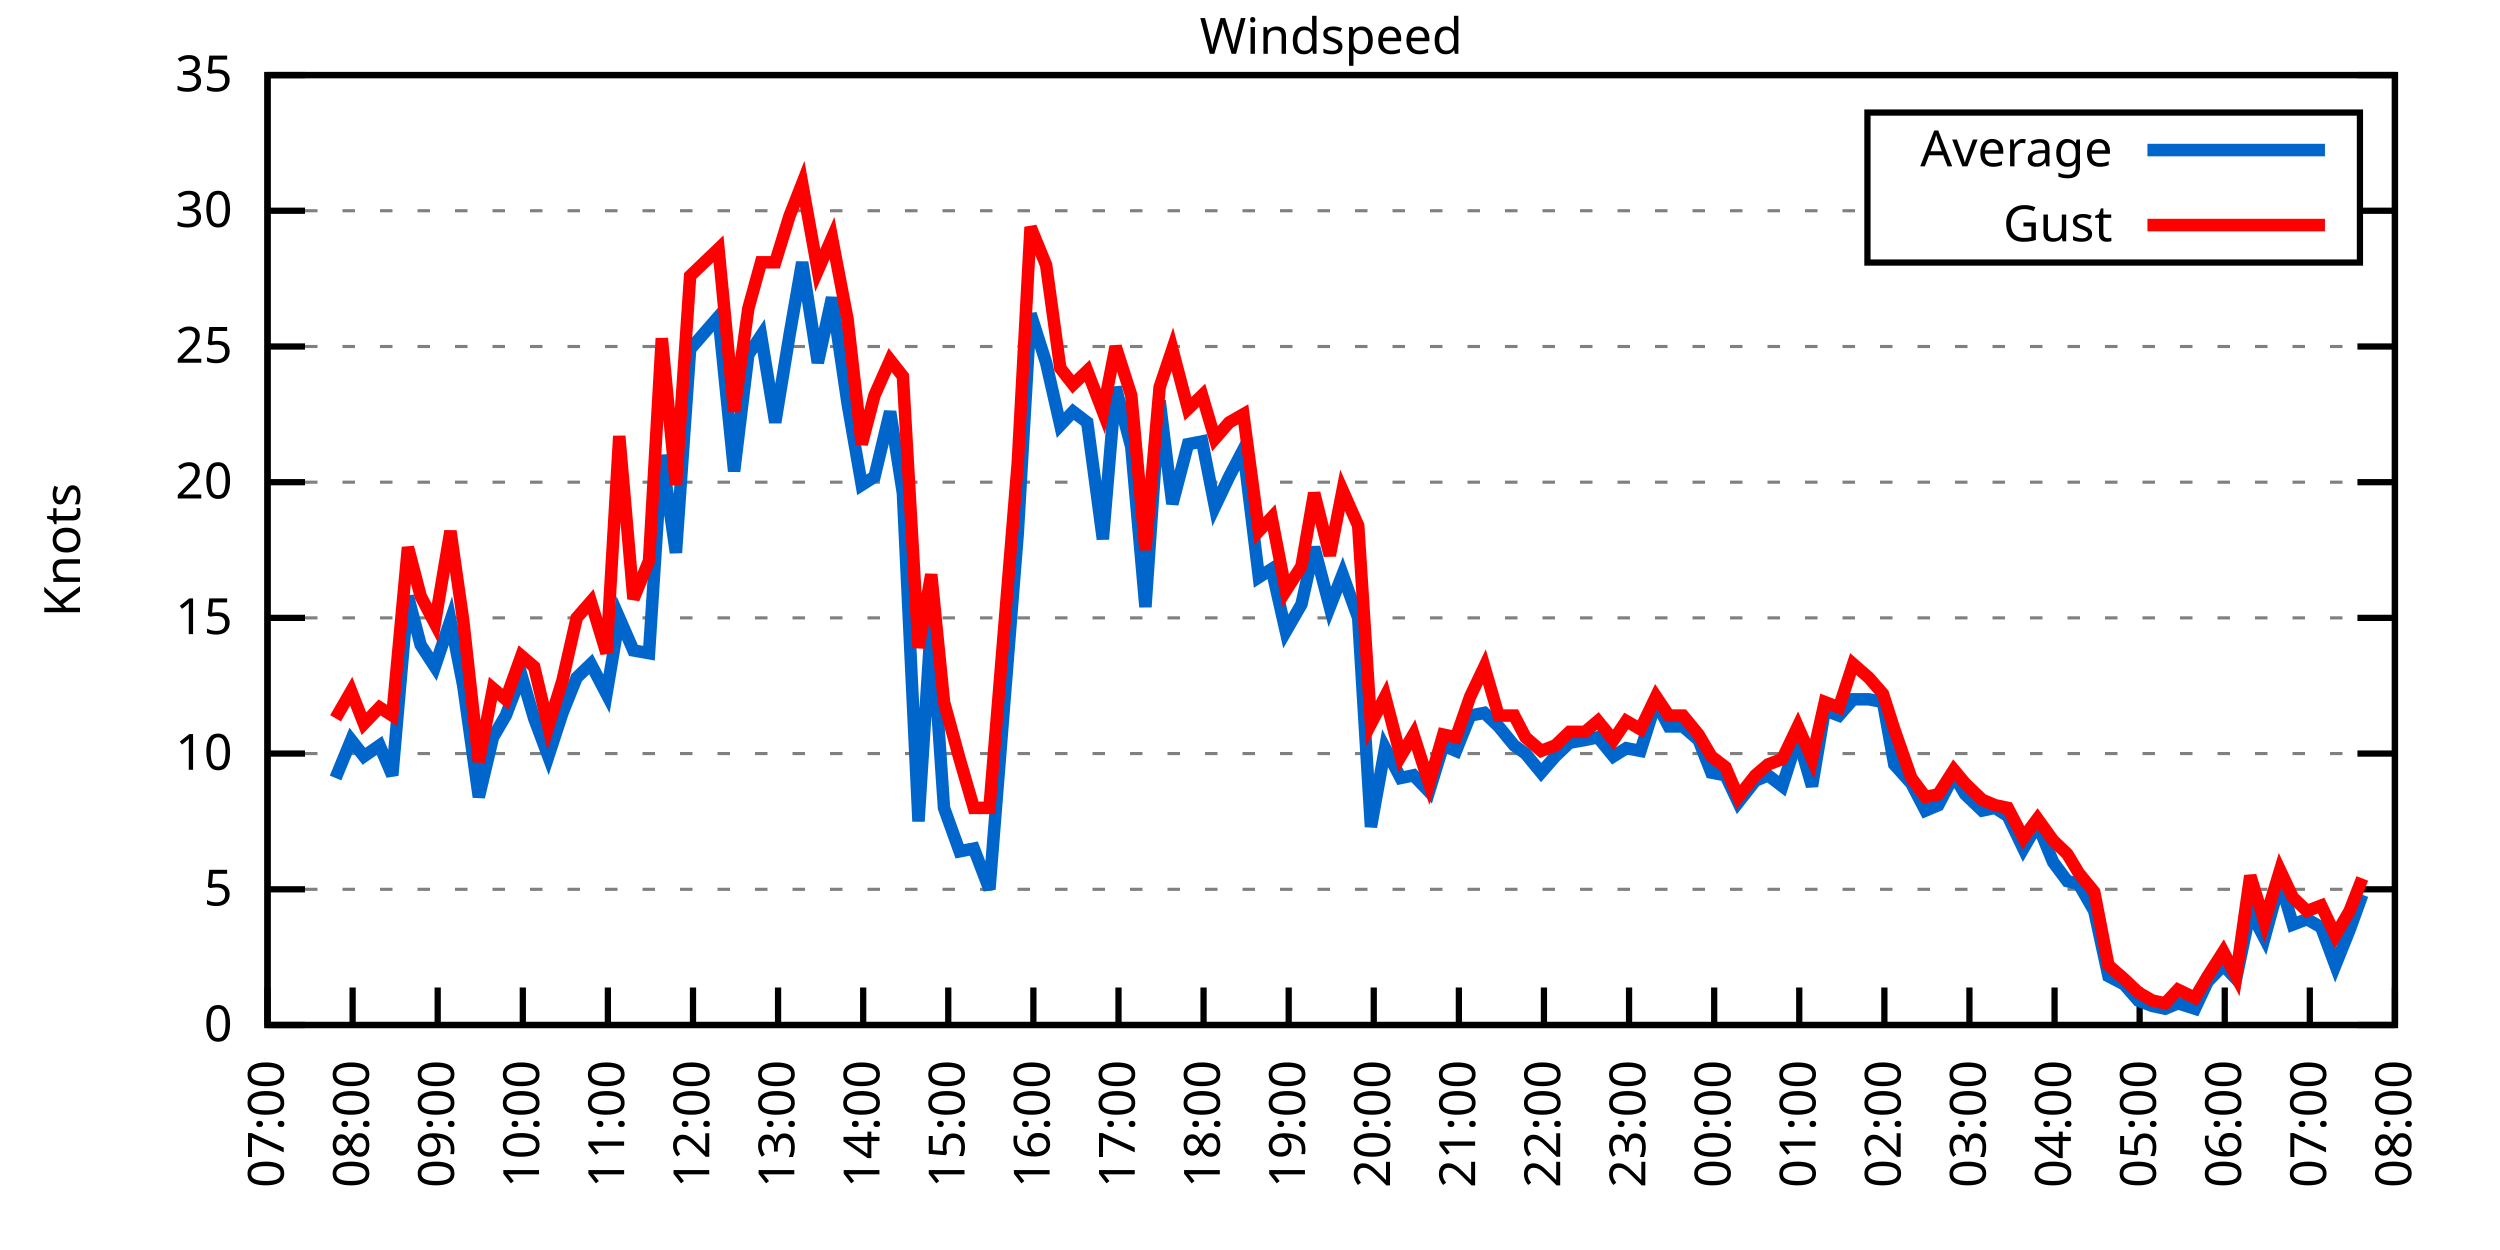
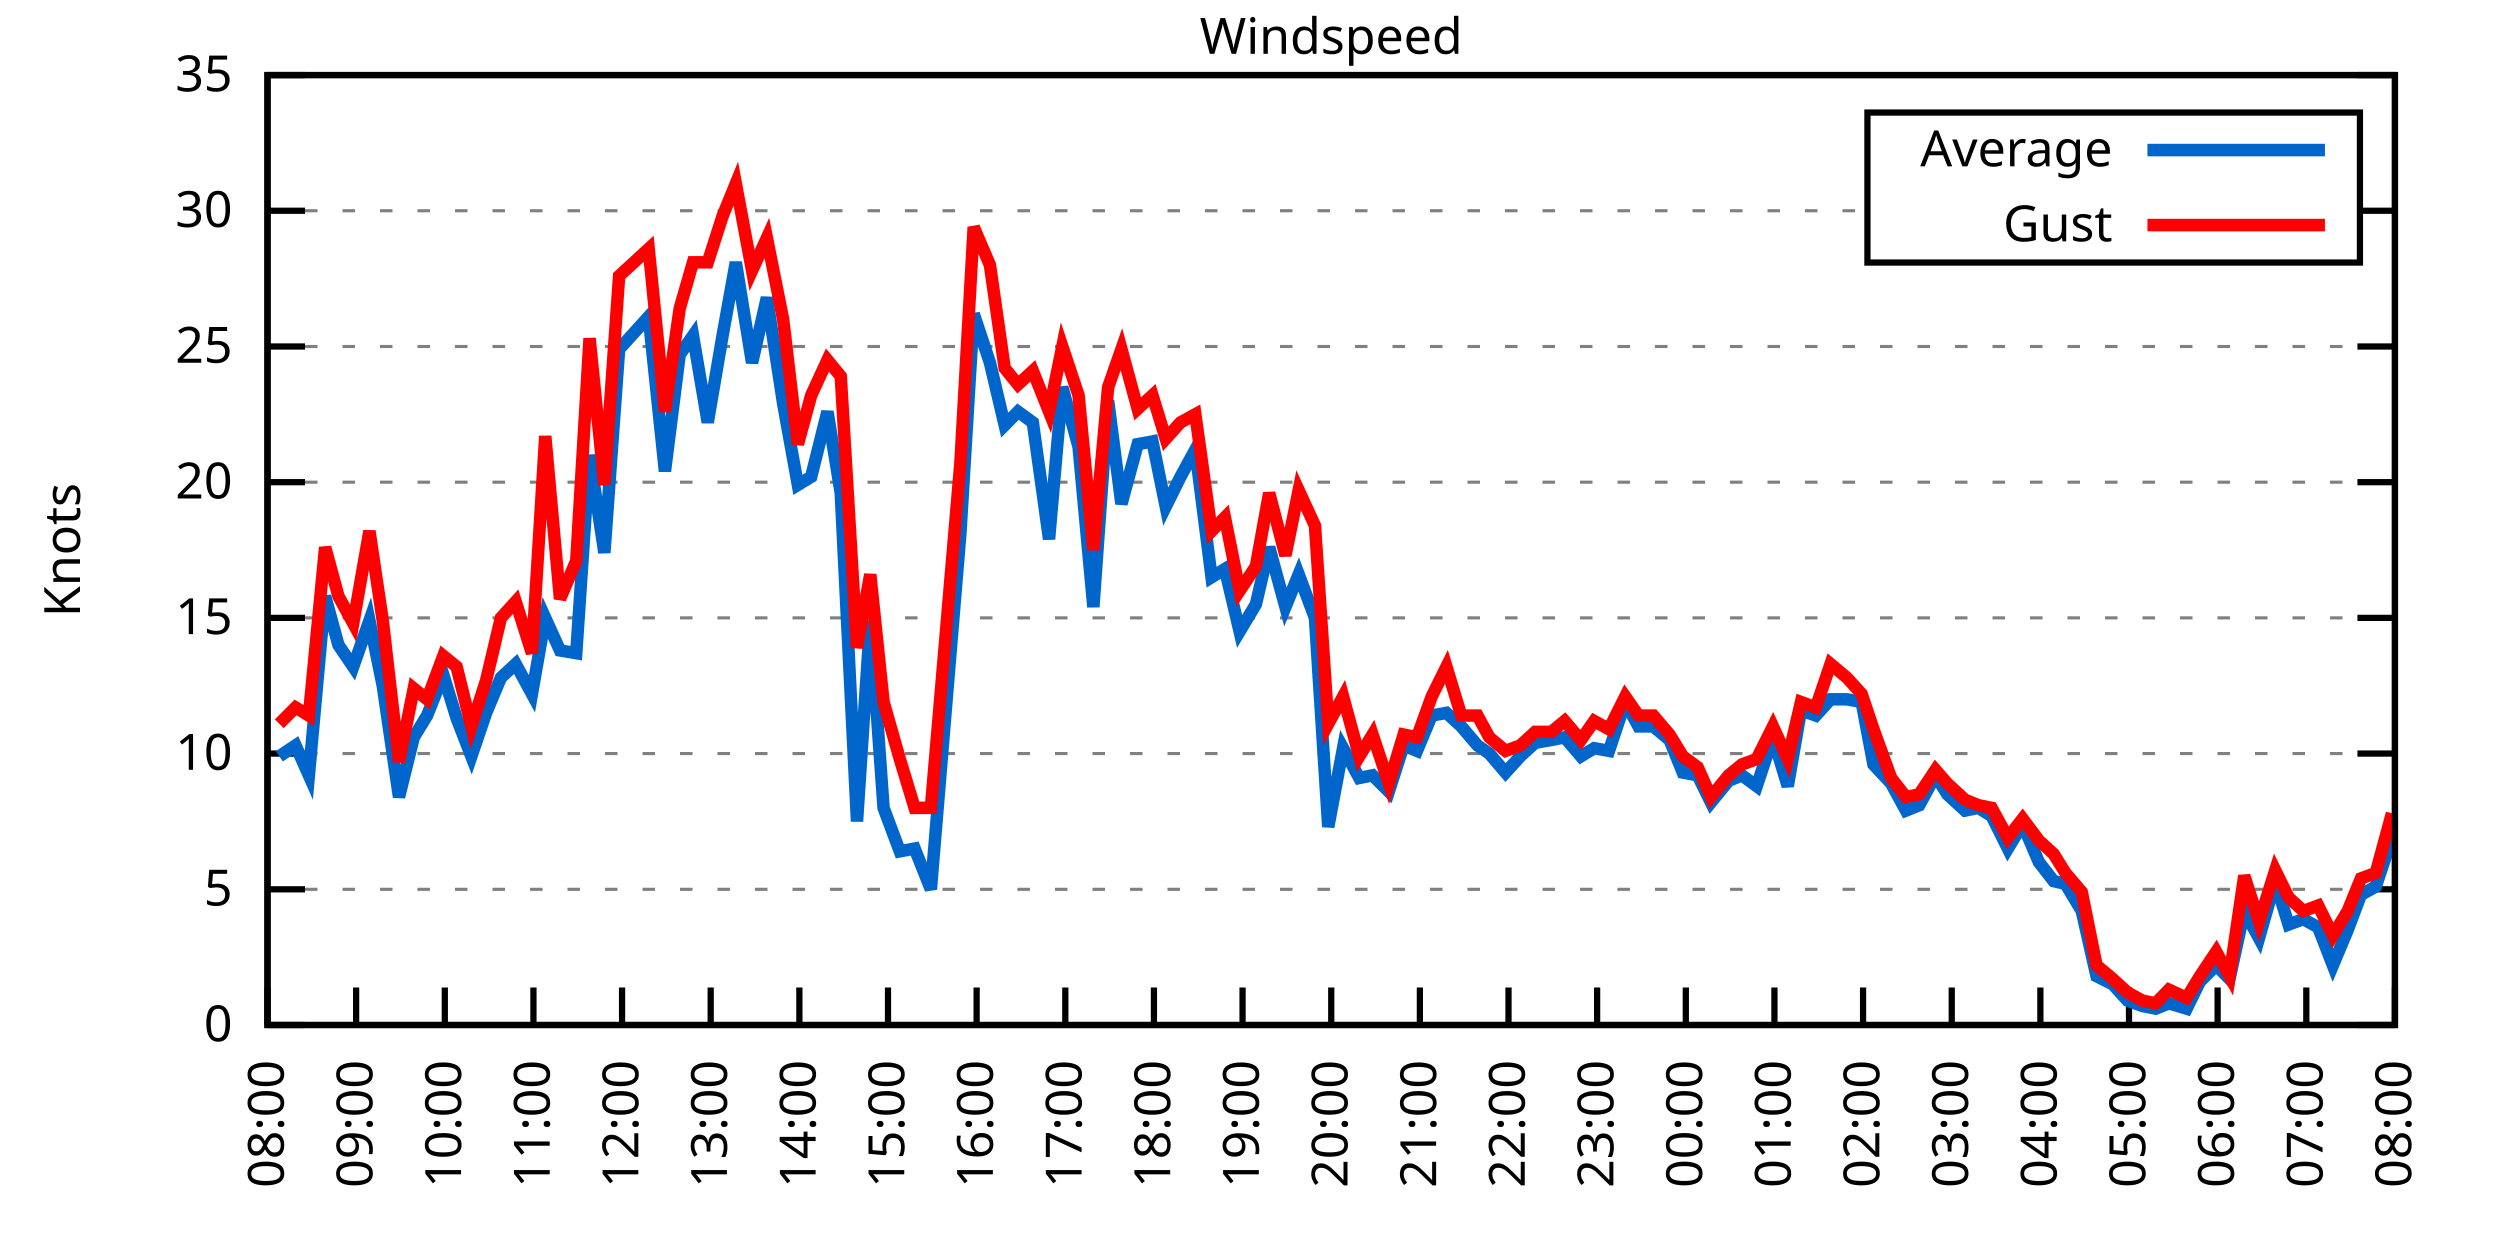
<svg xmlns="http://www.w3.org/2000/svg" xmlns:xlink="http://www.w3.org/1999/xlink" width="400" height="200" viewBox="0 0 400 200">
  <g id="gnuplot_canvas">
    <rect x="0" y="0" width="400" height="200" fill="none" />
    <defs>
      <circle id="gpDot" r="0.5" stroke-width="0.5" stroke="currentColor" />
      <path id="gpPt0" stroke-width="0.333" stroke="currentColor" d="M-1,0 h2 M0,-1 v2" />
      <path id="gpPt1" stroke-width="0.333" stroke="currentColor" d="M-1,-1 L1,1 M1,-1 L-1,1" />
      <path id="gpPt2" stroke-width="0.333" stroke="currentColor" d="M-1,0 L1,0 M0,-1 L0,1 M-1,-1 L1,1 M-1,1 L1,-1" />
      <rect id="gpPt3" stroke-width="0.333" stroke="currentColor" x="-1" y="-1" width="2" height="2" />
      <rect id="gpPt4" stroke-width="0.333" stroke="currentColor" fill="currentColor" x="-1" y="-1" width="2" height="2" />
      <circle id="gpPt5" stroke-width="0.333" stroke="currentColor" cx="0" cy="0" r="1" />
      <use xlink:href="#gpPt5" id="gpPt6" fill="currentColor" stroke="none" />
      <path id="gpPt7" stroke-width="0.333" stroke="currentColor" d="M0,-1.33 L-1.33,0.67 L1.33,0.67 z" />
      <use xlink:href="#gpPt7" id="gpPt8" fill="currentColor" stroke="none" />
      <use xlink:href="#gpPt7" id="gpPt9" stroke="currentColor" transform="rotate(180)" />
      <use xlink:href="#gpPt9" id="gpPt10" fill="currentColor" stroke="none" />
      <use xlink:href="#gpPt3" id="gpPt11" stroke="currentColor" transform="rotate(45)" />
      <use xlink:href="#gpPt11" id="gpPt12" fill="currentColor" stroke="none" />
      <path id="gpPt13" stroke-width="0.333" stroke="currentColor" d="M0,1.330 L1.265,0.411 L0.782,-1.067 L-0.782,-1.076 L-1.265,0.411 z" />
      <use xlink:href="#gpPt13" id="gpPt14" fill="currentColor" stroke="none" />
      <filter id="textbox" filterUnits="objectBoundingBox" x="0" y="0" height="1" width="1">
        <feFlood flood-color="white" flood-opacity="1" result="bgnd" />
        <feComposite in="SourceGraphic" in2="bgnd" operator="atop" />
      </filter>
      <filter id="greybox" filterUnits="objectBoundingBox" x="0" y="0" height="1" width="1">
        <feFlood flood-color="lightgrey" flood-opacity="1" result="grey" />
        <feComposite in="SourceGraphic" in2="grey" operator="atop" />
      </filter>
    </defs>
    <g fill="none" color="white" stroke="currentColor" stroke-width="1.00" stroke-linecap="butt" stroke-linejoin="miter">
</g>
    <g fill="none" color="black" stroke="currentColor" stroke-width="1.00" stroke-linecap="butt" stroke-linejoin="miter">
      <g stroke="none" shape-rendering="crispEdges">
        <polygon fill="rgb(255, 255, 255)" points="42.80,164.00 383.18,164.00 383.18,12.02 42.80,12.02 " />
      </g>
    </g>
    <g fill="none" color="black" stroke="currentColor" stroke-width="1.00" stroke-linecap="butt" stroke-linejoin="miter">
</g>
    <g fill="none" color="black" stroke="black" stroke-width="0.50" stroke-linecap="butt" stroke-linejoin="miter">
</g>
    <g fill="none" color="gray" stroke="currentColor" stroke-width="0.50" stroke-linecap="butt" stroke-linejoin="miter">
      <path stroke="gray" stroke-dasharray="2,4" class="gridline" d="M42.80,164.00 L383.19,164.00  " />
    </g>
    <g fill="none" color="gray" stroke="gray" stroke-width="1.00" stroke-linecap="butt" stroke-linejoin="miter">
</g>
    <g fill="none" color="black" stroke="currentColor" stroke-width="1.00" stroke-linecap="butt" stroke-linejoin="miter">
      <path stroke="black" d="M42.80,164.00 L48.80,164.00 M383.19,164.00 L377.19,164.00  " />
      <g transform="translate(37.20,166.60)" stroke="none" fill="black" font-family="Sans" font-size="8.00" text-anchor="end">
        <text>
          <tspan font-family="Sans"> 0</tspan>
        </text>
      </g>
    </g>
    <g fill="none" color="black" stroke="currentColor" stroke-width="1.00" stroke-linecap="butt" stroke-linejoin="miter">
</g>
    <g fill="none" color="black" stroke="black" stroke-width="0.50" stroke-linecap="butt" stroke-linejoin="miter">
</g>
    <g fill="none" color="gray" stroke="currentColor" stroke-width="0.50" stroke-linecap="butt" stroke-linejoin="miter">
      <path stroke="gray" stroke-dasharray="2,4" class="gridline" d="M42.80,142.29 L383.19,142.29  " />
    </g>
    <g fill="none" color="gray" stroke="gray" stroke-width="1.00" stroke-linecap="butt" stroke-linejoin="miter">
</g>
    <g fill="none" color="black" stroke="currentColor" stroke-width="1.00" stroke-linecap="butt" stroke-linejoin="miter">
      <path stroke="black" d="M42.80,142.29 L48.80,142.29 M383.19,142.29 L377.19,142.29  " />
      <g transform="translate(37.20,144.89)" stroke="none" fill="black" font-family="Sans" font-size="8.00" text-anchor="end">
        <text>
          <tspan font-family="Sans"> 5</tspan>
        </text>
      </g>
    </g>
    <g fill="none" color="black" stroke="currentColor" stroke-width="1.00" stroke-linecap="butt" stroke-linejoin="miter">
</g>
    <g fill="none" color="black" stroke="black" stroke-width="0.50" stroke-linecap="butt" stroke-linejoin="miter">
</g>
    <g fill="none" color="gray" stroke="currentColor" stroke-width="0.50" stroke-linecap="butt" stroke-linejoin="miter">
      <path stroke="gray" stroke-dasharray="2,4" class="gridline" d="M42.80,120.57 L383.19,120.57  " />
    </g>
    <g fill="none" color="gray" stroke="gray" stroke-width="1.00" stroke-linecap="butt" stroke-linejoin="miter">
</g>
    <g fill="none" color="black" stroke="currentColor" stroke-width="1.00" stroke-linecap="butt" stroke-linejoin="miter">
      <path stroke="black" d="M42.80,120.57 L48.80,120.57 M383.19,120.57 L377.19,120.57  " />
      <g transform="translate(37.20,123.17)" stroke="none" fill="black" font-family="Sans" font-size="8.00" text-anchor="end">
        <text>
          <tspan font-family="Sans"> 10</tspan>
        </text>
      </g>
    </g>
    <g fill="none" color="black" stroke="currentColor" stroke-width="1.00" stroke-linecap="butt" stroke-linejoin="miter">
</g>
    <g fill="none" color="black" stroke="black" stroke-width="0.50" stroke-linecap="butt" stroke-linejoin="miter">
</g>
    <g fill="none" color="gray" stroke="currentColor" stroke-width="0.50" stroke-linecap="butt" stroke-linejoin="miter">
      <path stroke="gray" stroke-dasharray="2,4" class="gridline" d="M42.80,98.86 L383.19,98.86  " />
    </g>
    <g fill="none" color="gray" stroke="gray" stroke-width="1.00" stroke-linecap="butt" stroke-linejoin="miter">
</g>
    <g fill="none" color="black" stroke="currentColor" stroke-width="1.00" stroke-linecap="butt" stroke-linejoin="miter">
      <path stroke="black" d="M42.80,98.86 L48.80,98.86 M383.19,98.86 L377.19,98.86  " />
      <g transform="translate(37.20,101.46)" stroke="none" fill="black" font-family="Sans" font-size="8.00" text-anchor="end">
        <text>
          <tspan font-family="Sans"> 15</tspan>
        </text>
      </g>
    </g>
    <g fill="none" color="black" stroke="currentColor" stroke-width="1.00" stroke-linecap="butt" stroke-linejoin="miter">
</g>
    <g fill="none" color="black" stroke="black" stroke-width="0.50" stroke-linecap="butt" stroke-linejoin="miter">
</g>
    <g fill="none" color="gray" stroke="currentColor" stroke-width="0.50" stroke-linecap="butt" stroke-linejoin="miter">
      <path stroke="gray" stroke-dasharray="2,4" class="gridline" d="M42.80,77.15 L383.19,77.15  " />
    </g>
    <g fill="none" color="gray" stroke="gray" stroke-width="1.00" stroke-linecap="butt" stroke-linejoin="miter">
</g>
    <g fill="none" color="black" stroke="currentColor" stroke-width="1.00" stroke-linecap="butt" stroke-linejoin="miter">
      <path stroke="black" d="M42.80,77.15 L48.80,77.15 M383.19,77.15 L377.19,77.15  " />
      <g transform="translate(37.20,79.75)" stroke="none" fill="black" font-family="Sans" font-size="8.00" text-anchor="end">
        <text>
          <tspan font-family="Sans"> 20</tspan>
        </text>
      </g>
    </g>
    <g fill="none" color="black" stroke="currentColor" stroke-width="1.00" stroke-linecap="butt" stroke-linejoin="miter">
</g>
    <g fill="none" color="black" stroke="black" stroke-width="0.50" stroke-linecap="butt" stroke-linejoin="miter">
</g>
    <g fill="none" color="gray" stroke="currentColor" stroke-width="0.50" stroke-linecap="butt" stroke-linejoin="miter">
      <path stroke="gray" stroke-dasharray="2,4" class="gridline" d="M42.80,55.44 L383.19,55.44  " />
    </g>
    <g fill="none" color="gray" stroke="gray" stroke-width="1.00" stroke-linecap="butt" stroke-linejoin="miter">
</g>
    <g fill="none" color="black" stroke="currentColor" stroke-width="1.00" stroke-linecap="butt" stroke-linejoin="miter">
      <path stroke="black" d="M42.80,55.44 L48.80,55.44 M383.19,55.44 L377.19,55.44  " />
      <g transform="translate(37.20,58.04)" stroke="none" fill="black" font-family="Sans" font-size="8.00" text-anchor="end">
        <text>
          <tspan font-family="Sans"> 25</tspan>
        </text>
      </g>
    </g>
    <g fill="none" color="black" stroke="currentColor" stroke-width="1.00" stroke-linecap="butt" stroke-linejoin="miter">
</g>
    <g fill="none" color="black" stroke="black" stroke-width="0.50" stroke-linecap="butt" stroke-linejoin="miter">
</g>
    <g fill="none" color="gray" stroke="currentColor" stroke-width="0.50" stroke-linecap="butt" stroke-linejoin="miter">
      <path stroke="gray" stroke-dasharray="2,4" class="gridline" d="M42.80,33.72 L298.79,33.72 M377.59,33.72 L383.19,33.72  " />
    </g>
    <g fill="none" color="gray" stroke="gray" stroke-width="1.00" stroke-linecap="butt" stroke-linejoin="miter">
</g>
    <g fill="none" color="black" stroke="currentColor" stroke-width="1.00" stroke-linecap="butt" stroke-linejoin="miter">
      <path stroke="black" d="M42.80,33.72 L48.80,33.72 M383.19,33.72 L377.19,33.72  " />
      <g transform="translate(37.20,36.32)" stroke="none" fill="black" font-family="Sans" font-size="8.00" text-anchor="end">
        <text>
          <tspan font-family="Sans"> 30</tspan>
        </text>
      </g>
    </g>
    <g fill="none" color="black" stroke="currentColor" stroke-width="1.00" stroke-linecap="butt" stroke-linejoin="miter">
</g>
    <g fill="none" color="black" stroke="black" stroke-width="0.50" stroke-linecap="butt" stroke-linejoin="miter">
</g>
    <g fill="none" color="gray" stroke="currentColor" stroke-width="0.50" stroke-linecap="butt" stroke-linejoin="miter">
      <path stroke="gray" stroke-dasharray="2,4" class="gridline" d="M42.80,12.01 L383.19,12.01  " />
    </g>
    <g fill="none" color="gray" stroke="gray" stroke-width="1.00" stroke-linecap="butt" stroke-linejoin="miter">
</g>
    <g fill="none" color="black" stroke="currentColor" stroke-width="1.00" stroke-linecap="butt" stroke-linejoin="miter">
      <path stroke="black" d="M42.80,12.01 L48.80,12.01 M383.19,12.01 L377.19,12.01  " />
      <g transform="translate(37.20,14.61)" stroke="none" fill="black" font-family="Sans" font-size="8.00" text-anchor="end">
        <text>
          <tspan font-family="Sans"> 35</tspan>
        </text>
      </g>
    </g>
    <g fill="none" color="black" stroke="currentColor" stroke-width="1.00" stroke-linecap="butt" stroke-linejoin="miter">
      <path stroke="black" d="M42.80,164.00 L42.80,158.00  " />
      <g transform="translate(45.40,169.60) rotate(270.00)" stroke="none" fill="black" font-family="Sans" font-size="8.00" text-anchor="end">
        <text>
-           <tspan font-family="Sans">07:00</tspan>
-         </text>
-       </g>
-     </g>
-     <g fill="none" color="black" stroke="currentColor" stroke-width="1.00" stroke-linecap="butt" stroke-linejoin="miter">
-       <path stroke="black" d="M56.42,164.00 L56.42,158.00  " />
-       <g transform="translate(59.02,169.60) rotate(270.00)" stroke="none" fill="black" font-family="Sans" font-size="8.00" text-anchor="end">
-         <text>
          <tspan font-family="Sans">08:00</tspan>
        </text>
      </g>
    </g>
    <g fill="none" color="black" stroke="currentColor" stroke-width="1.00" stroke-linecap="butt" stroke-linejoin="miter">
-       <path stroke="black" d="M70.03,164.00 L70.03,158.00  " />
-       <g transform="translate(72.63,169.60) rotate(270.00)" stroke="none" fill="black" font-family="Sans" font-size="8.00" text-anchor="end">
+       <path stroke="black" d="M56.98,164.00 L56.98,158.00  " />
+       <g transform="translate(59.58,169.60) rotate(270.00)" stroke="none" fill="black" font-family="Sans" font-size="8.00" text-anchor="end">
        <text>
          <tspan font-family="Sans">09:00</tspan>
        </text>
      </g>
    </g>
    <g fill="none" color="black" stroke="currentColor" stroke-width="1.00" stroke-linecap="butt" stroke-linejoin="miter">
-       <path stroke="black" d="M83.65,164.00 L83.65,158.00  " />
-       <g transform="translate(86.25,169.60) rotate(270.00)" stroke="none" fill="black" font-family="Sans" font-size="8.00" text-anchor="end">
+       <path stroke="black" d="M71.17,164.00 L71.17,158.00  " />
+       <g transform="translate(73.77,169.60) rotate(270.00)" stroke="none" fill="black" font-family="Sans" font-size="8.00" text-anchor="end">
        <text>
          <tspan font-family="Sans">10:00</tspan>
        </text>
      </g>
    </g>
    <g fill="none" color="black" stroke="currentColor" stroke-width="1.00" stroke-linecap="butt" stroke-linejoin="miter">
-       <path stroke="black" d="M97.26,164.00 L97.26,158.00  " />
-       <g transform="translate(99.86,169.60) rotate(270.00)" stroke="none" fill="black" font-family="Sans" font-size="8.00" text-anchor="end">
+       <path stroke="black" d="M85.35,164.00 L85.35,158.00  " />
+       <g transform="translate(87.95,169.60) rotate(270.00)" stroke="none" fill="black" font-family="Sans" font-size="8.00" text-anchor="end">
        <text>
          <tspan font-family="Sans">11:00</tspan>
        </text>
      </g>
    </g>
    <g fill="none" color="black" stroke="currentColor" stroke-width="1.00" stroke-linecap="butt" stroke-linejoin="miter">
-       <path stroke="black" d="M110.88,164.00 L110.88,158.00  " />
-       <g transform="translate(113.48,169.60) rotate(270.00)" stroke="none" fill="black" font-family="Sans" font-size="8.00" text-anchor="end">
+       <path stroke="black" d="M99.53,164.00 L99.53,158.00  " />
+       <g transform="translate(102.13,169.60) rotate(270.00)" stroke="none" fill="black" font-family="Sans" font-size="8.00" text-anchor="end">
        <text>
          <tspan font-family="Sans">12:00</tspan>
        </text>
      </g>
    </g>
    <g fill="none" color="black" stroke="currentColor" stroke-width="1.00" stroke-linecap="butt" stroke-linejoin="miter">
-       <path stroke="black" d="M124.49,164.00 L124.49,158.00  " />
-       <g transform="translate(127.09,169.60) rotate(270.00)" stroke="none" fill="black" font-family="Sans" font-size="8.00" text-anchor="end">
+       <path stroke="black" d="M113.71,164.00 L113.71,158.00  " />
+       <g transform="translate(116.31,169.60) rotate(270.00)" stroke="none" fill="black" font-family="Sans" font-size="8.00" text-anchor="end">
        <text>
          <tspan font-family="Sans">13:00</tspan>
        </text>
      </g>
    </g>
    <g fill="none" color="black" stroke="currentColor" stroke-width="1.00" stroke-linecap="butt" stroke-linejoin="miter">
-       <path stroke="black" d="M138.11,164.00 L138.11,158.00  " />
-       <g transform="translate(140.71,169.60) rotate(270.00)" stroke="none" fill="black" font-family="Sans" font-size="8.00" text-anchor="end">
+       <path stroke="black" d="M127.90,164.00 L127.90,158.00  " />
+       <g transform="translate(130.50,169.60) rotate(270.00)" stroke="none" fill="black" font-family="Sans" font-size="8.00" text-anchor="end">
        <text>
          <tspan font-family="Sans">14:00</tspan>
        </text>
      </g>
    </g>
    <g fill="none" color="black" stroke="currentColor" stroke-width="1.00" stroke-linecap="butt" stroke-linejoin="miter">
-       <path stroke="black" d="M151.72,164.00 L151.72,158.00  " />
-       <g transform="translate(154.32,169.60) rotate(270.00)" stroke="none" fill="black" font-family="Sans" font-size="8.00" text-anchor="end">
+       <path stroke="black" d="M142.08,164.00 L142.08,158.00  " />
+       <g transform="translate(144.68,169.60) rotate(270.00)" stroke="none" fill="black" font-family="Sans" font-size="8.00" text-anchor="end">
        <text>
          <tspan font-family="Sans">15:00</tspan>
        </text>
      </g>
    </g>
    <g fill="none" color="black" stroke="currentColor" stroke-width="1.00" stroke-linecap="butt" stroke-linejoin="miter">
-       <path stroke="black" d="M165.34,164.00 L165.34,158.00  " />
-       <g transform="translate(167.94,169.60) rotate(270.00)" stroke="none" fill="black" font-family="Sans" font-size="8.00" text-anchor="end">
+       <path stroke="black" d="M156.26,164.00 L156.26,158.00  " />
+       <g transform="translate(158.86,169.60) rotate(270.00)" stroke="none" fill="black" font-family="Sans" font-size="8.00" text-anchor="end">
        <text>
          <tspan font-family="Sans">16:00</tspan>
        </text>
      </g>
    </g>
    <g fill="none" color="black" stroke="currentColor" stroke-width="1.00" stroke-linecap="butt" stroke-linejoin="miter">
-       <path stroke="black" d="M178.96,164.00 L178.96,158.00  " />
-       <g transform="translate(181.56,169.60) rotate(270.00)" stroke="none" fill="black" font-family="Sans" font-size="8.00" text-anchor="end">
+       <path stroke="black" d="M170.45,164.00 L170.45,158.00  " />
+       <g transform="translate(173.05,169.60) rotate(270.00)" stroke="none" fill="black" font-family="Sans" font-size="8.00" text-anchor="end">
        <text>
          <tspan font-family="Sans">17:00</tspan>
        </text>
      </g>
    </g>
    <g fill="none" color="black" stroke="currentColor" stroke-width="1.00" stroke-linecap="butt" stroke-linejoin="miter">
-       <path stroke="black" d="M192.57,164.00 L192.57,158.00  " />
-       <g transform="translate(195.17,169.60) rotate(270.00)" stroke="none" fill="black" font-family="Sans" font-size="8.00" text-anchor="end">
+       <path stroke="black" d="M184.63,164.00 L184.63,158.00  " />
+       <g transform="translate(187.23,169.60) rotate(270.00)" stroke="none" fill="black" font-family="Sans" font-size="8.00" text-anchor="end">
        <text>
          <tspan font-family="Sans">18:00</tspan>
        </text>
      </g>
    </g>
    <g fill="none" color="black" stroke="currentColor" stroke-width="1.00" stroke-linecap="butt" stroke-linejoin="miter">
-       <path stroke="black" d="M206.19,164.00 L206.19,158.00  " />
-       <g transform="translate(208.79,169.60) rotate(270.00)" stroke="none" fill="black" font-family="Sans" font-size="8.00" text-anchor="end">
+       <path stroke="black" d="M198.81,164.00 L198.81,158.00  " />
+       <g transform="translate(201.41,169.60) rotate(270.00)" stroke="none" fill="black" font-family="Sans" font-size="8.00" text-anchor="end">
        <text>
          <tspan font-family="Sans">19:00</tspan>
        </text>
      </g>
    </g>
    <g fill="none" color="black" stroke="currentColor" stroke-width="1.00" stroke-linecap="butt" stroke-linejoin="miter">
-       <path stroke="black" d="M219.80,164.00 L219.80,158.00  " />
-       <g transform="translate(222.40,169.60) rotate(270.00)" stroke="none" fill="black" font-family="Sans" font-size="8.00" text-anchor="end">
+       <path stroke="black" d="M213.00,164.00 L213.00,158.00  " />
+       <g transform="translate(215.60,169.60) rotate(270.00)" stroke="none" fill="black" font-family="Sans" font-size="8.00" text-anchor="end">
        <text>
          <tspan font-family="Sans">20:00</tspan>
        </text>
      </g>
    </g>
    <g fill="none" color="black" stroke="currentColor" stroke-width="1.00" stroke-linecap="butt" stroke-linejoin="miter">
-       <path stroke="black" d="M233.42,164.00 L233.42,158.00  " />
-       <g transform="translate(236.02,169.60) rotate(270.00)" stroke="none" fill="black" font-family="Sans" font-size="8.00" text-anchor="end">
+       <path stroke="black" d="M227.18,164.00 L227.18,158.00  " />
+       <g transform="translate(229.78,169.60) rotate(270.00)" stroke="none" fill="black" font-family="Sans" font-size="8.00" text-anchor="end">
        <text>
          <tspan font-family="Sans">21:00</tspan>
        </text>
      </g>
    </g>
    <g fill="none" color="black" stroke="currentColor" stroke-width="1.00" stroke-linecap="butt" stroke-linejoin="miter">
-       <path stroke="black" d="M247.03,164.00 L247.03,158.00  " />
-       <g transform="translate(249.63,169.60) rotate(270.00)" stroke="none" fill="black" font-family="Sans" font-size="8.00" text-anchor="end">
+       <path stroke="black" d="M241.36,164.00 L241.36,158.00  " />
+       <g transform="translate(243.96,169.60) rotate(270.00)" stroke="none" fill="black" font-family="Sans" font-size="8.00" text-anchor="end">
        <text>
          <tspan font-family="Sans">22:00</tspan>
        </text>
      </g>
    </g>
    <g fill="none" color="black" stroke="currentColor" stroke-width="1.00" stroke-linecap="butt" stroke-linejoin="miter">
-       <path stroke="black" d="M260.65,164.00 L260.65,158.00  " />
-       <g transform="translate(263.25,169.60) rotate(270.00)" stroke="none" fill="black" font-family="Sans" font-size="8.00" text-anchor="end">
+       <path stroke="black" d="M255.54,164.00 L255.54,158.00  " />
+       <g transform="translate(258.14,169.60) rotate(270.00)" stroke="none" fill="black" font-family="Sans" font-size="8.00" text-anchor="end">
        <text>
          <tspan font-family="Sans">23:00</tspan>
        </text>
      </g>
    </g>
    <g fill="none" color="black" stroke="currentColor" stroke-width="1.00" stroke-linecap="butt" stroke-linejoin="miter">
-       <path stroke="black" d="M274.27,164.00 L274.27,158.00  " />
-       <g transform="translate(276.87,169.60) rotate(270.00)" stroke="none" fill="black" font-family="Sans" font-size="8.00" text-anchor="end">
+       <path stroke="black" d="M269.73,164.00 L269.73,158.00  " />
+       <g transform="translate(272.33,169.60) rotate(270.00)" stroke="none" fill="black" font-family="Sans" font-size="8.00" text-anchor="end">
        <text>
          <tspan font-family="Sans">00:00</tspan>
        </text>
      </g>
    </g>
    <g fill="none" color="black" stroke="currentColor" stroke-width="1.00" stroke-linecap="butt" stroke-linejoin="miter">
-       <path stroke="black" d="M287.88,164.00 L287.88,158.00  " />
-       <g transform="translate(290.48,169.60) rotate(270.00)" stroke="none" fill="black" font-family="Sans" font-size="8.00" text-anchor="end">
+       <path stroke="black" d="M283.91,164.00 L283.91,158.00  " />
+       <g transform="translate(286.51,169.60) rotate(270.00)" stroke="none" fill="black" font-family="Sans" font-size="8.00" text-anchor="end">
        <text>
          <tspan font-family="Sans">01:00</tspan>
        </text>
      </g>
    </g>
    <g fill="none" color="black" stroke="currentColor" stroke-width="1.00" stroke-linecap="butt" stroke-linejoin="miter">
-       <path stroke="black" d="M301.50,164.00 L301.50,158.00  " />
-       <g transform="translate(304.10,169.60) rotate(270.00)" stroke="none" fill="black" font-family="Sans" font-size="8.00" text-anchor="end">
+       <path stroke="black" d="M298.09,164.00 L298.09,158.00  " />
+       <g transform="translate(300.69,169.60) rotate(270.00)" stroke="none" fill="black" font-family="Sans" font-size="8.00" text-anchor="end">
        <text>
          <tspan font-family="Sans">02:00</tspan>
        </text>
      </g>
    </g>
    <g fill="none" color="black" stroke="currentColor" stroke-width="1.00" stroke-linecap="butt" stroke-linejoin="miter">
-       <path stroke="black" d="M315.11,164.00 L315.11,158.00  " />
-       <g transform="translate(317.71,169.60) rotate(270.00)" stroke="none" fill="black" font-family="Sans" font-size="8.00" text-anchor="end">
+       <path stroke="black" d="M312.28,164.00 L312.28,158.00  " />
+       <g transform="translate(314.88,169.60) rotate(270.00)" stroke="none" fill="black" font-family="Sans" font-size="8.00" text-anchor="end">
        <text>
          <tspan font-family="Sans">03:00</tspan>
        </text>
      </g>
    </g>
    <g fill="none" color="black" stroke="currentColor" stroke-width="1.00" stroke-linecap="butt" stroke-linejoin="miter">
-       <path stroke="black" d="M328.73,164.00 L328.73,158.00  " />
-       <g transform="translate(331.33,169.60) rotate(270.00)" stroke="none" fill="black" font-family="Sans" font-size="8.00" text-anchor="end">
+       <path stroke="black" d="M326.46,164.00 L326.46,158.00  " />
+       <g transform="translate(329.06,169.60) rotate(270.00)" stroke="none" fill="black" font-family="Sans" font-size="8.00" text-anchor="end">
        <text>
          <tspan font-family="Sans">04:00</tspan>
        </text>
      </g>
    </g>
    <g fill="none" color="black" stroke="currentColor" stroke-width="1.00" stroke-linecap="butt" stroke-linejoin="miter">
-       <path stroke="black" d="M342.34,164.00 L342.34,158.00  " />
-       <g transform="translate(344.94,169.60) rotate(270.00)" stroke="none" fill="black" font-family="Sans" font-size="8.00" text-anchor="end">
+       <path stroke="black" d="M340.64,164.00 L340.64,158.00  " />
+       <g transform="translate(343.24,169.60) rotate(270.00)" stroke="none" fill="black" font-family="Sans" font-size="8.00" text-anchor="end">
        <text>
          <tspan font-family="Sans">05:00</tspan>
        </text>
      </g>
    </g>
    <g fill="none" color="black" stroke="currentColor" stroke-width="1.00" stroke-linecap="butt" stroke-linejoin="miter">
-       <path stroke="black" d="M355.96,164.00 L355.96,158.00  " />
-       <g transform="translate(358.56,169.60) rotate(270.00)" stroke="none" fill="black" font-family="Sans" font-size="8.00" text-anchor="end">
+       <path stroke="black" d="M354.82,164.00 L354.82,158.00  " />
+       <g transform="translate(357.42,169.60) rotate(270.00)" stroke="none" fill="black" font-family="Sans" font-size="8.00" text-anchor="end">
        <text>
          <tspan font-family="Sans">06:00</tspan>
        </text>
      </g>
    </g>
    <g fill="none" color="black" stroke="currentColor" stroke-width="1.00" stroke-linecap="butt" stroke-linejoin="miter">
-       <path stroke="black" d="M369.57,164.00 L369.57,158.00  " />
-       <g transform="translate(372.17,169.60) rotate(270.00)" stroke="none" fill="black" font-family="Sans" font-size="8.00" text-anchor="end">
+       <path stroke="black" d="M369.01,164.00 L369.01,158.00  " />
+       <g transform="translate(371.61,169.60) rotate(270.00)" stroke="none" fill="black" font-family="Sans" font-size="8.00" text-anchor="end">
        <text>
          <tspan font-family="Sans">07:00</tspan>
        </text>
      </g>
    </g>
    <g fill="none" color="black" stroke="currentColor" stroke-width="1.00" stroke-linecap="butt" stroke-linejoin="miter">
      <path stroke="black" d="M383.19,164.00 L383.19,158.00  " />
      <g transform="translate(385.79,169.60) rotate(270.00)" stroke="none" fill="black" font-family="Sans" font-size="8.00" text-anchor="end">
        <text>
          <tspan font-family="Sans">08:00</tspan>
        </text>
      </g>
    </g>
    <g fill="none" color="black" stroke="currentColor" stroke-width="1.00" stroke-linecap="butt" stroke-linejoin="miter">
</g>
    <g fill="none" color="black" stroke="currentColor" stroke-width="1.00" stroke-linecap="butt" stroke-linejoin="miter">
      <path stroke="black" d="M42.80,12.01 L42.80,164.00 L383.19,164.00 L383.19,12.01 L42.80,12.01 Z  " />
    </g>
    <g fill="none" color="black" stroke="currentColor" stroke-width="1.00" stroke-linecap="butt" stroke-linejoin="miter">
</g>
    <g fill="none" color="black" stroke="currentColor" stroke-width="1.00" stroke-linecap="butt" stroke-linejoin="miter">
      <path stroke="black" d="M298.79,42.01 L298.79,18.01 L377.59,18.01 L377.59,42.01 L298.79,42.01 Z  " />
    </g>
    <g id="Windspeed_plot_1">
      <g fill="none" color="white" stroke="black" stroke-width="2.00" stroke-linecap="butt" stroke-linejoin="miter">
</g>
      <g fill="none" color="black" stroke="currentColor" stroke-width="2.00" stroke-linecap="butt" stroke-linejoin="miter">
        <g transform="translate(337.99,26.61)" stroke="none" fill="black" font-family="Sans" font-size="8.00" text-anchor="end">
          <text>
            <tspan font-family="Sans">Average</tspan>
          </text>
        </g>
      </g>
      <g fill="none" color="black" stroke="currentColor" stroke-width="2.00" stroke-linecap="butt" stroke-linejoin="miter">
-         <path stroke="rgb(  0, 102, 204)" d="M343.59,24.01 L371.99,24.01 M53.69,124.48 L56.19,118.40 L58.23,121.01 L60.73,119.27 L62.77,124.05 L65.27,95.39   L67.31,103.20 L69.58,106.68 L72.07,99.30 L74.12,109.72 L76.61,127.52 L78.88,117.97 L80.92,114.49 L83.42,107.98   L85.46,114.93 L87.73,121.01 L90.00,114.06 L92.27,108.42 L94.54,106.24 L97.04,111.02 L99.08,98.86 L101.35,104.07   L103.84,104.51 L105.89,72.81 L108.15,88.44 L110.42,55.87 L114.96,50.66 L117.46,75.41 L119.73,56.74 L121.77,53.70   L124.04,67.59 L126.31,53.70 L128.35,41.97 L130.85,58.04 L133.12,47.62 L135.61,64.56 L137.88,77.58 L139.92,76.28   L142.42,65.86 L144.46,78.89 L146.96,131.43 L149.00,99.30 L151.04,129.26 L153.54,136.21 L155.81,135.77 L158.31,142.29   L162.84,85.40 L164.89,50.22 L167.38,58.04 L169.65,68.03 L171.69,65.86 L173.96,67.59 L176.46,86.27 L178.50,61.95   L181.00,71.50 L183.27,97.12 L185.54,64.12 L187.58,80.62 L190.08,71.07 L192.34,70.63 L194.39,81.06 L196.66,76.28   L198.93,71.94 L201.42,92.35 L203.46,91.04 L205.73,101.03 L208.23,96.69 L210.27,87.57 L212.77,97.12 L214.81,91.91   L217.31,98.86 L219.35,132.30 L221.62,119.71 L224.11,124.48 L226.16,124.05 L228.65,126.65 L230.92,119.27 L232.96,120.14   L235.23,114.49 L237.50,114.06 L239.77,116.23 L242.27,119.27 L244.08,120.57 L246.58,123.61 L248.85,121.01 L251.12,118.84   L253.61,118.40 L255.66,117.97 L258.15,121.01 L260.20,119.71 L262.47,120.14 L264.96,112.32 L267.00,116.23 L269.27,116.23   L271.77,118.40 L273.81,123.61 L276.08,124.05 L278.12,128.39 L280.85,124.92 L282.89,124.05 L285.16,125.79 L287.65,117.97   L289.92,125.79 L291.97,113.63 L294.23,114.49 L296.50,111.89 L299.00,111.89 L301.27,112.32 L303.08,122.31 L305.81,125.35   L308.08,129.69 L310.12,128.83 L312.62,124.05 L314.43,127.09 L317.15,129.69 L319.20,129.26 L321.24,130.56 L323.74,135.77   L326.00,131.86 L328.50,137.94 L330.77,140.98 L332.59,141.42 L335.08,145.76 L337.35,156.18 L339.85,157.49 L342.12,160.09   L344.39,160.96 L346.43,161.39 L348.47,160.53 L351.19,161.39 L353.24,157.05 L355.73,154.45 L357.77,156.62 L360.04,145.76   L362.31,150.10 L364.81,140.98 L366.85,147.93 L369.12,147.06 L371.39,148.37 L373.66,154.45 L375.93,148.80 L377.97,143.16    " />
+         <path stroke="rgb(  0, 102, 204)" d="M343.59,24.01 L371.99,24.01 M44.69,121.01 L47.29,119.27 L49.42,124.05 L52.02,95.39 L54.15,103.20 L56.51,106.68   L59.11,99.30 L61.24,109.72 L63.84,127.52 L66.20,117.97 L68.33,114.49 L70.93,107.98 L73.06,114.93 L75.42,121.01   L77.78,114.06 L80.15,108.42 L82.51,106.24 L85.11,111.02 L87.24,98.86 L89.60,104.07 L92.20,104.51 L94.33,72.81   L96.70,88.44 L99.06,55.87 L103.79,50.66 L106.39,75.41 L108.75,56.74 L110.88,53.70 L113.24,67.59 L115.61,53.70   L117.73,41.97 L120.33,58.04 L122.70,47.62 L125.30,64.56 L127.66,77.58 L129.79,76.28 L132.39,65.86 L134.52,78.89   L137.12,131.43 L139.24,99.30 L141.37,129.26 L143.97,136.21 L146.34,135.77 L148.94,142.29 L153.66,85.40 L155.79,50.22   L158.39,58.04 L160.75,68.03 L162.88,65.86 L165.25,67.59 L167.85,86.27 L169.97,61.95 L172.57,71.50 L174.94,97.12   L177.30,64.12 L179.43,80.62 L182.03,71.07 L184.39,70.63 L186.52,81.06 L188.88,76.28 L191.25,71.94 L193.85,92.35   L195.98,91.04 L198.34,101.03 L200.94,96.69 L203.07,87.57 L205.67,97.12 L207.79,91.91 L210.39,98.86 L212.52,132.30   L214.89,119.71 L217.49,124.48 L219.61,124.05 L222.21,126.65 L224.58,119.27 L226.71,120.14 L229.07,114.49 L231.43,114.06   L233.80,116.23 L236.40,119.27 L238.29,120.57 L240.89,123.61 L243.25,121.01 L245.62,118.84 L248.22,118.40 L250.34,117.97   L252.94,121.01 L255.07,119.71 L257.43,120.14 L260.04,112.32 L262.16,116.23 L264.53,116.23 L267.13,118.40 L269.25,123.61   L271.62,124.05 L273.75,128.39 L276.58,124.92 L278.71,124.05 L281.07,125.79 L283.67,117.97 L286.04,125.79 L288.16,113.63   L290.53,114.49 L292.89,111.89 L295.49,111.89 L297.86,112.32 L299.75,122.31 L302.58,125.35 L304.95,129.69 L307.08,128.83   L309.68,124.05 L311.57,127.09 L314.40,129.69 L316.53,129.26 L318.66,130.56 L321.26,135.77 L323.62,131.86 L326.22,137.94   L328.59,140.98 L330.48,141.42 L333.08,145.76 L335.44,156.18 L338.04,157.49 L340.40,160.09 L342.77,160.96 L344.90,161.39   L347.02,160.53 L349.86,161.39 L351.99,157.05 L354.59,154.45 L356.72,156.62 L359.08,145.76 L361.44,150.10 L364.04,140.98   L366.17,147.93 L368.53,147.06 L370.90,148.37 L373.26,154.45 L375.63,148.80 L377.75,143.16 L380.12,141.85 L382.72,134.04    " />
      </g>
    </g>
    <g id="Windspeed_plot_2">
      <g fill="none" color="black" stroke="currentColor" stroke-width="2.00" stroke-linecap="butt" stroke-linejoin="miter">
        <g transform="translate(337.99,38.61)" stroke="none" fill="black" font-family="Sans" font-size="8.00" text-anchor="end">
          <text>
            <tspan font-family="Sans">Gust</tspan>
          </text>
        </g>
      </g>
      <g fill="none" color="black" stroke="currentColor" stroke-width="2.00" stroke-linecap="butt" stroke-linejoin="miter">
-         <path stroke="rgb(255,   0,   0)" d="M343.59,36.01 L371.99,36.01 M53.69,114.93 L56.19,110.59 L58.23,115.80 L60.73,113.19 L62.77,114.49 L65.27,87.57   L67.31,95.39 L69.58,99.73 L72.07,84.97 L74.12,99.30 L76.61,121.88 L78.88,110.15 L80.92,111.89 L83.42,104.94   L85.46,106.68 L87.73,116.23 L90.00,108.85 L92.27,98.86 L94.54,96.26 L97.04,104.51 L99.08,69.77 L101.35,95.82   L103.84,89.74 L105.89,54.13 L108.15,77.58 L110.42,44.15 L114.96,39.80 L117.46,65.86 L119.73,49.36 L121.77,41.97   L124.04,41.97 L126.31,34.59 L128.35,29.38 L130.85,43.28 L133.12,38.07 L135.61,51.09 L137.88,71.07 L139.92,63.25   L142.42,57.61 L144.46,60.21 L146.96,103.64 L149.00,91.91 L151.04,112.32 L153.54,121.44 L155.81,129.26 L158.31,129.26   L162.84,74.11 L164.89,36.33 L167.38,42.41 L169.65,58.91 L171.69,61.52 L173.96,59.34 L176.46,65.86 L178.50,55.44   L181.00,63.25 L183.27,88.00 L185.54,61.95 L187.58,55.87 L190.08,65.42 L192.34,63.25 L194.39,70.20 L196.66,67.59   L198.93,66.29 L201.42,84.97 L203.46,82.79 L205.73,94.52 L208.23,90.61 L210.27,78.89 L212.77,88.87 L214.81,78.45   L217.31,84.10 L219.35,115.80 L221.62,111.45 L224.11,121.01 L226.16,117.53 L228.65,125.35 L230.92,117.53 L232.96,117.97   L235.23,111.45 L237.50,106.68 L239.77,114.49 L242.27,114.49 L244.08,117.97 L246.58,120.14 L248.85,119.27 L251.12,117.10   L253.61,117.10 L255.66,115.36 L258.15,118.40 L260.20,115.36 L262.47,116.67 L264.96,111.45 L267.00,114.49 L269.27,114.49   L271.77,117.53 L273.81,121.01 L276.08,122.75 L278.12,127.52 L280.85,124.05 L282.89,122.31 L285.16,121.44 L287.65,116.23   L289.92,121.44 L291.97,112.32 L294.23,113.19 L296.50,106.24 L299.00,108.42 L301.27,111.02 L303.08,116.67 L305.81,124.48   L308.08,127.52 L310.12,127.09 L312.62,123.18 L314.43,125.35 L317.15,127.96 L319.20,128.83 L321.24,129.26 L323.74,134.04   L326.00,131.00 L328.50,134.47 L330.77,136.64 L332.59,139.68 L335.08,142.72 L337.35,154.45 L339.85,156.62 L342.12,158.79   L344.39,160.09 L346.43,160.53 L348.47,158.35 L351.19,159.66 L353.24,156.18 L355.73,152.28 L357.77,156.18 L360.04,140.12   L362.31,147.50 L364.81,139.25 L366.85,143.59 L369.12,145.76 L371.39,144.89 L373.66,149.67 L375.93,145.76 L377.97,140.55    " />
+         <path stroke="rgb(255,   0,   0)" d="M343.59,36.01 L371.99,36.01 M44.69,115.80 L47.29,113.19 L49.42,114.49 L52.02,87.57 L54.15,95.39 L56.51,99.73   L59.11,84.97 L61.24,99.30 L63.84,121.88 L66.20,110.15 L68.33,111.89 L70.93,104.94 L73.06,106.68 L75.42,116.23   L77.78,108.85 L80.15,98.86 L82.51,96.26 L85.11,104.51 L87.24,69.77 L89.60,95.82 L92.20,89.74 L94.33,54.13   L96.70,77.58 L99.06,44.15 L103.79,39.80 L106.39,65.86 L108.75,49.36 L110.88,41.97 L113.24,41.97 L115.61,34.59   L117.73,29.38 L120.33,43.28 L122.70,38.07 L125.30,51.09 L127.66,71.07 L129.79,63.25 L132.39,57.61 L134.52,60.21   L137.12,103.64 L139.24,91.91 L141.37,112.32 L143.97,121.44 L146.34,129.26 L148.94,129.26 L153.66,74.11 L155.79,36.33   L158.39,42.41 L160.75,58.91 L162.88,61.52 L165.25,59.34 L167.85,65.86 L169.97,55.44 L172.57,63.25 L174.94,88.00   L177.30,61.95 L179.43,55.87 L182.03,65.42 L184.39,63.25 L186.52,70.20 L188.88,67.59 L191.25,66.29 L193.85,84.97   L195.98,82.79 L198.34,94.52 L200.94,90.61 L203.07,78.89 L205.67,88.87 L207.79,78.45 L210.39,84.10 L212.52,115.80   L214.89,111.45 L217.49,121.01 L219.61,117.53 L222.21,125.35 L224.58,117.53 L226.71,117.97 L229.07,111.45 L231.43,106.68   L233.80,114.49 L236.40,114.49 L238.29,117.97 L240.89,120.14 L243.25,119.27 L245.62,117.10 L248.22,117.10 L250.34,115.36   L252.94,118.40 L255.07,115.36 L257.43,116.67 L260.04,111.45 L262.16,114.49 L264.53,114.49 L267.13,117.53 L269.25,121.01   L271.62,122.75 L273.75,127.52 L276.58,124.05 L278.71,122.31 L281.07,121.44 L283.67,116.23 L286.04,121.44 L288.16,112.32   L290.53,113.19 L292.89,106.24 L295.49,108.42 L297.86,111.02 L299.75,116.67 L302.58,124.48 L304.95,127.52 L307.08,127.09   L309.68,123.18 L311.57,125.35 L314.40,127.96 L316.53,128.83 L318.66,129.26 L321.26,134.04 L323.62,131.00 L326.22,134.47   L328.59,136.64 L330.48,139.68 L333.08,142.72 L335.44,154.45 L338.04,156.62 L340.40,158.79 L342.77,160.09 L344.90,160.53   L347.02,158.35 L349.86,159.66 L351.99,156.18 L354.59,152.28 L356.72,156.18 L359.08,140.12 L361.44,147.50 L364.04,139.25   L366.17,143.59 L368.53,145.76 L370.90,144.89 L373.26,149.67 L375.63,145.76 L377.75,140.55 L380.12,139.68 L382.72,130.13    " />
      </g>
    </g>
    <g fill="none" color="black" stroke="currentColor" stroke-width="2.00" stroke-linecap="butt" stroke-linejoin="miter">
</g>
    <g fill="none" color="black" stroke="black" stroke-width="1.00" stroke-linecap="butt" stroke-linejoin="miter">
</g>
    <g fill="none" color="black" stroke="currentColor" stroke-width="1.00" stroke-linecap="butt" stroke-linejoin="miter">
      <path stroke="black" d="M42.80,12.01 L42.80,164.00 L383.19,164.00 L383.19,12.01 L42.80,12.01 Z  " />
      <g transform="translate(12.80,88.01) rotate(270.00)" stroke="none" fill="black" font-family="Sans" font-size="8.00" text-anchor="middle">
        <text>
          <tspan font-family="Sans">Knots</tspan>
        </text>
      </g>
    </g>
    <g fill="none" color="black" stroke="currentColor" stroke-width="1.00" stroke-linecap="butt" stroke-linejoin="miter">
</g>
    <g fill="none" color="black" stroke="currentColor" stroke-width="1.00" stroke-linecap="butt" stroke-linejoin="miter">
      <g transform="translate(212.99,8.61)" stroke="none" fill="black" font-family="Sans" font-size="8.00" text-anchor="middle">
        <text>
          <tspan font-family="Sans">Windspeed</tspan>
        </text>
      </g>
    </g>
    <g fill="none" color="black" stroke="currentColor" stroke-width="1.00" stroke-linecap="butt" stroke-linejoin="miter">
</g>
  </g>
</svg>
